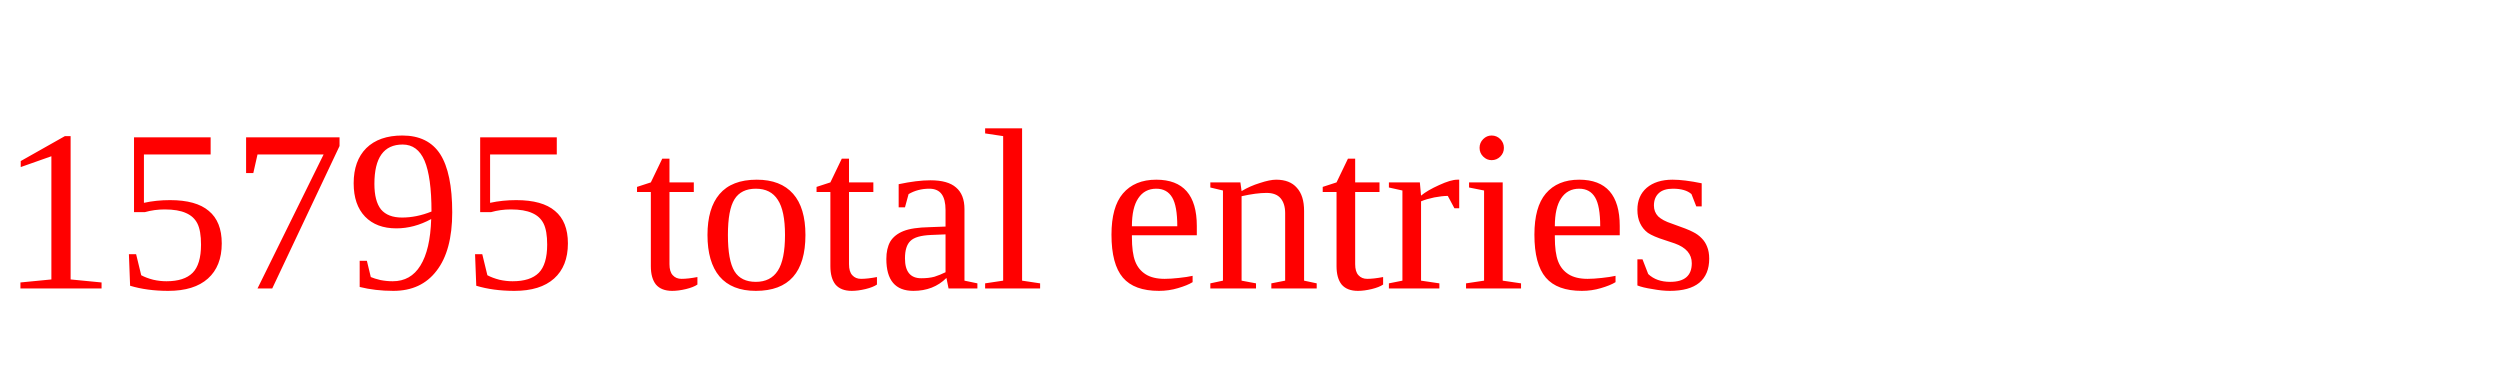
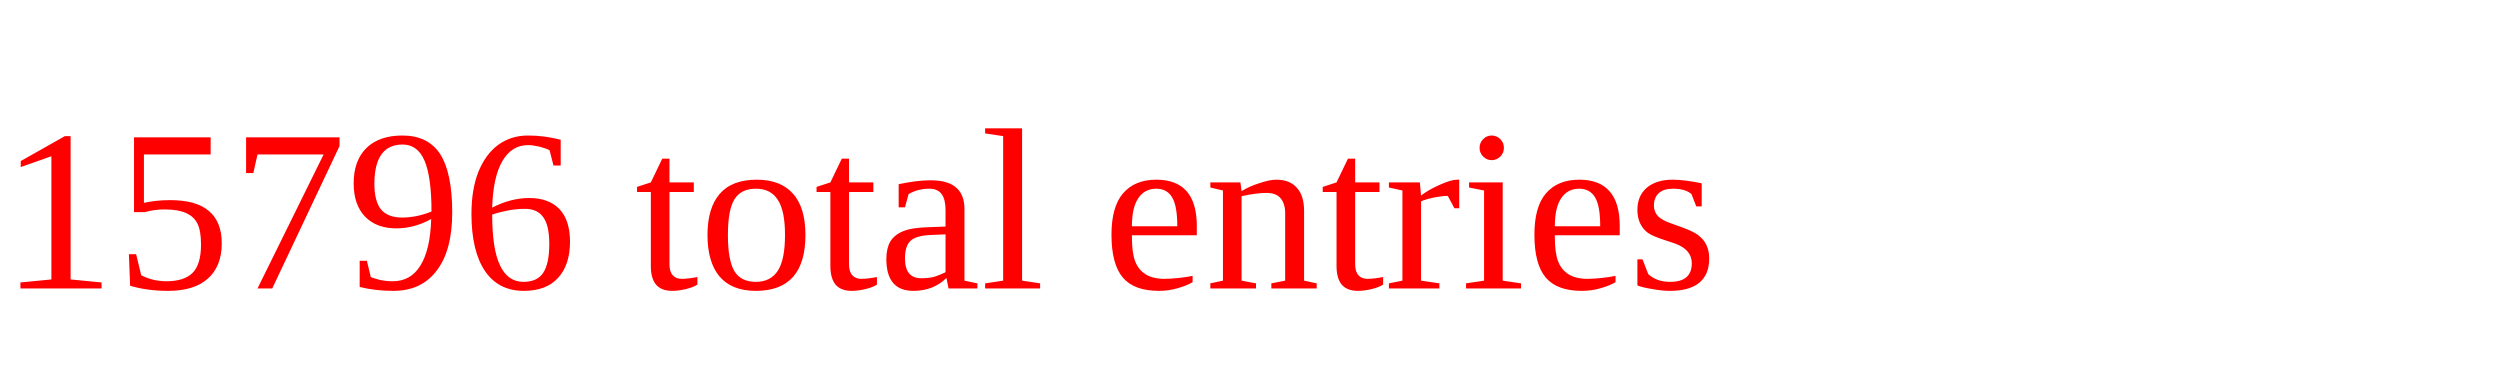
<svg xmlns="http://www.w3.org/2000/svg" height="20" width="130" version="1.1">
-   <text x="0" y="15" fill="red">15795 total entries</text>
+   <text x="0" y="15" fill="red">15796 total entries</text>
</svg>
